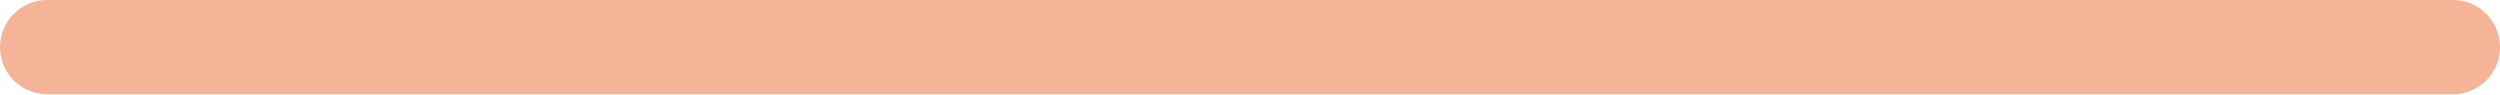
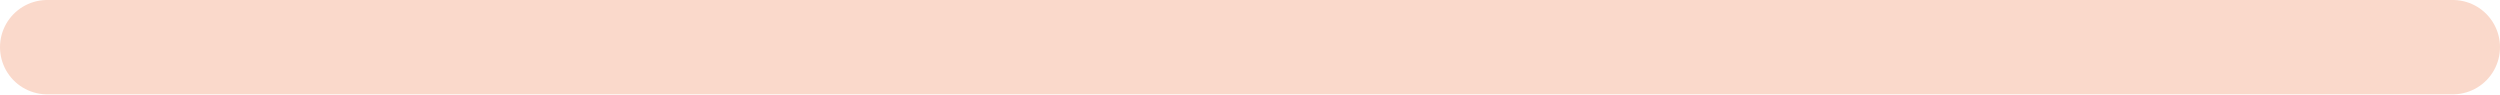
<svg xmlns="http://www.w3.org/2000/svg" width="53" height="2" viewBox="0 0 53 2" fill="none">
-   <path d="M1 1H52" stroke="#F5B498" stroke-width="2" stroke-linecap="round" />
+   <path d="M1 1H52" stroke="#FAD9CB" stroke-width="2" stroke-linecap="round" />
</svg>
